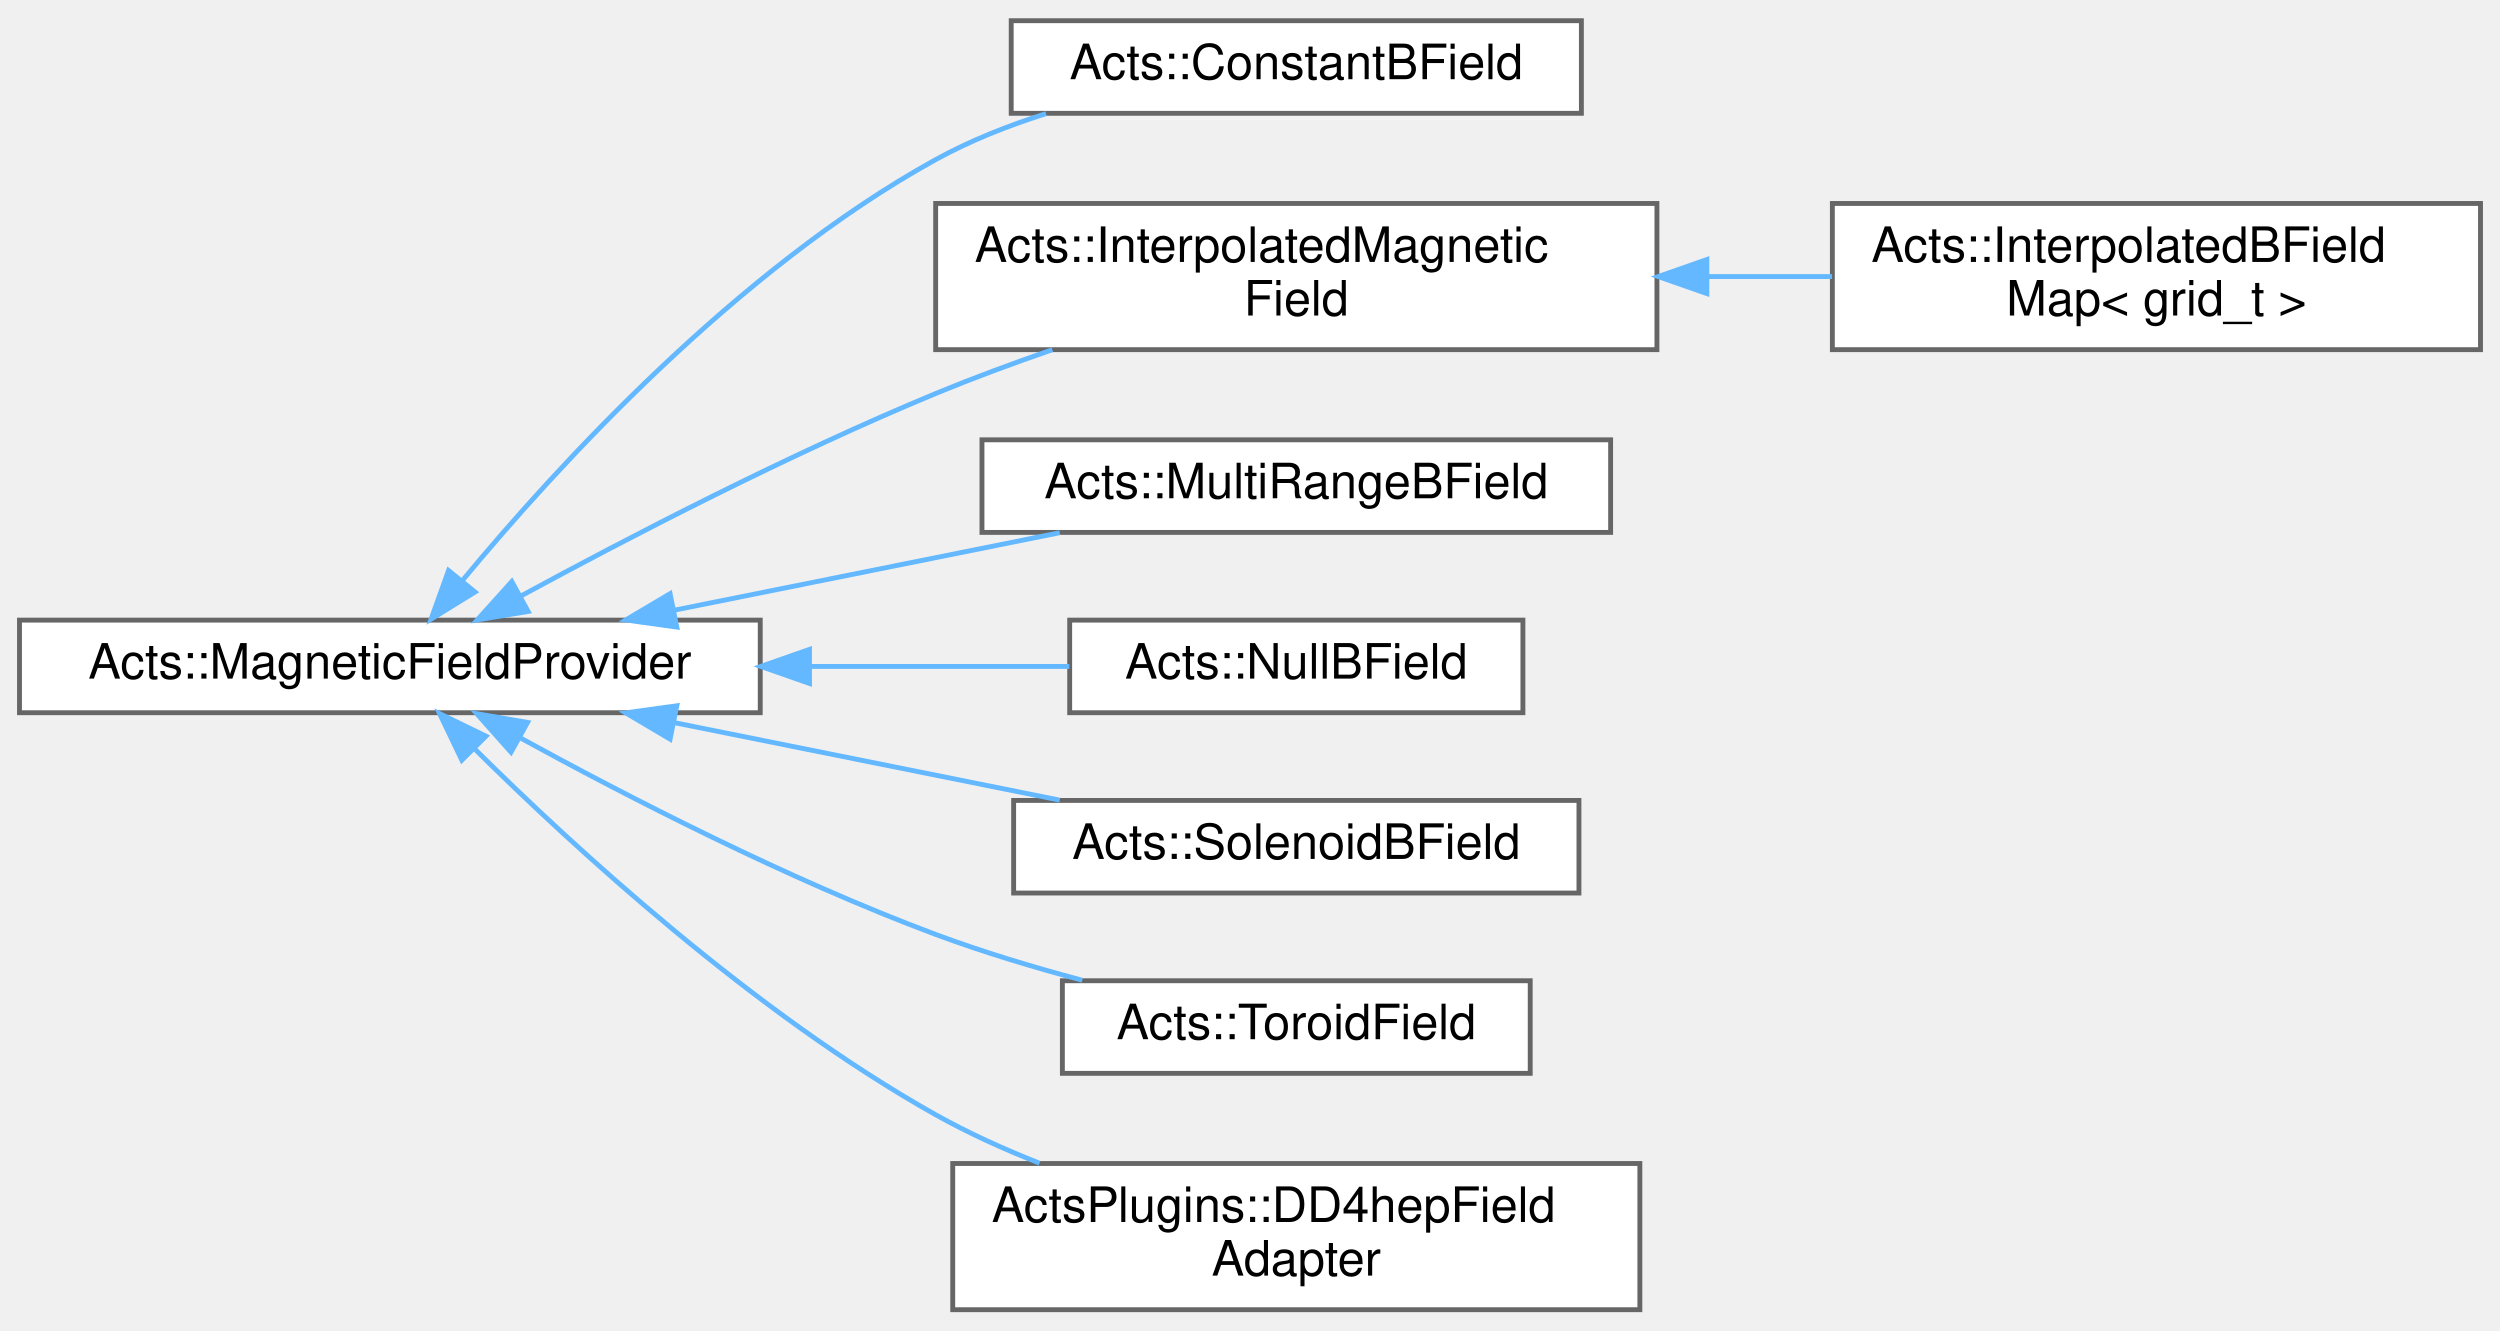
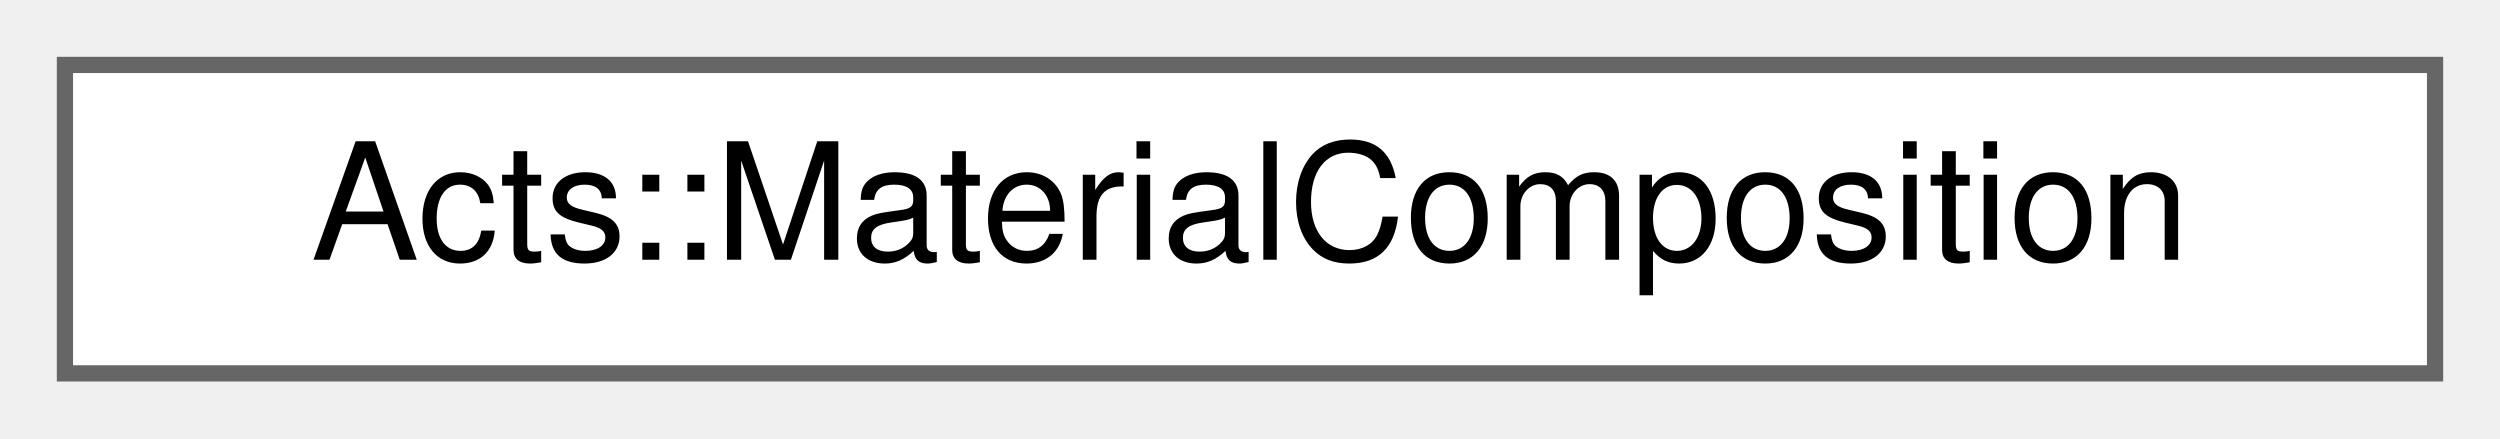
- <svg xmlns="http://www.w3.org/2000/svg" xmlns:xlink="http://www.w3.org/1999/xlink" width="513pt" height="273pt" viewBox="0.00 0.00 513.00 272.50">
-   <g id="graph0" class="graph" transform="scale(1 1) rotate(0) translate(4 268.5)">
+ <svg xmlns="http://www.w3.org/2000/svg" xmlns:xlink="http://www.w3.org/1999/xlink" width="154pt" height="27pt" viewBox="0.00 0.00 154.00 27.00">
+   <g id="graph0" class="graph" transform="scale(1 1) rotate(0) translate(4 23)">
    <g id="Node000000" class="node">
      <g id="a_Node000000">
-         <a xlink:href="class_acts_1_1_magnetic_field_provider.html" target="_top" xlink:title="Base class for all magnetic field providers.">
-           <polygon fill="white" stroke="#666666" points="152,-141.5 0,-141.5 0,-122.5 152,-122.5 152,-141.5" />
-           <text text-anchor="middle" x="76" y="-129.5" font-family="Helvetica,sans-Serif" font-size="10.00">Acts::MagneticFieldProvider</text>
-         </a>
-       </g>
-     </g>
-     <g id="Node000001" class="node">
-       <g id="a_Node000001">
-         <a xlink:href="class_acts_1_1_constant_b_field.html" target="_top" xlink:title="The simplest magnetic field implementation is a constant field, which returns the same field values a...">
-           <polygon fill="white" stroke="#666666" points="320.5,-264.5 203.5,-264.5 203.5,-245.5 320.5,-245.5 320.5,-264.5" />
-           <text text-anchor="middle" x="262" y="-252.5" font-family="Helvetica,sans-Serif" font-size="10.00">Acts::ConstantBField</text>
-         </a>
-       </g>
-     </g>
-     <g id="edge170_Node000000_Node000001" class="edge">
-       <g id="a_edge170_Node000000_Node000001">
-         <a xlink:title=" ">
-           <path fill="none" stroke="#63b8ff" d="M90.96,-149.72C110.28,-173.02 147.4,-213.62 188,-236 195,-239.86 202.8,-242.95 210.64,-245.43" />
-           <polygon fill="#63b8ff" stroke="#63b8ff" points="93.48,-147.27 84.46,-141.71 88.04,-151.68 93.48,-147.27" />
-         </a>
-       </g>
-     </g>
-     <g id="Node000002" class="node">
-       <g id="a_Node000002">
-         <a xlink:href="class_acts_1_1_interpolated_magnetic_field.html" target="_top" xlink:title="Base class for interpolated magnetic field providers.">
-           <polygon fill="white" stroke="#666666" points="336,-227 188,-227 188,-197 336,-197 336,-227" />
-           <text text-anchor="start" x="196" y="-215" font-family="Helvetica,sans-Serif" font-size="10.00">Acts::InterpolatedMagnetic</text>
-           <text text-anchor="middle" x="262" y="-204" font-family="Helvetica,sans-Serif" font-size="10.00">Field</text>
-         </a>
-       </g>
-     </g>
-     <g id="edge171_Node000000_Node000002" class="edge">
-       <g id="a_edge171_Node000000_Node000002">
-         <a xlink:title=" ">
-           <path fill="none" stroke="#63b8ff" d="M102.72,-146.36C124.9,-158.41 157.98,-175.58 188,-188 195.64,-191.16 203.87,-194.2 211.94,-196.99" />
-           <polygon fill="#63b8ff" stroke="#63b8ff" points="104.38,-143.28 93.93,-141.55 101.02,-149.42 104.38,-143.28" />
-         </a>
-       </g>
-     </g>
-     <g id="Node000004" class="node">
-       <g id="a_Node000004">
-         <a xlink:href="class_acts_1_1_multi_range_b_field.html" target="_top" xlink:title="Magnetic field provider modelling a magnetic field consisting of several (potentially overlapping) re...">
-           <polygon fill="white" stroke="#666666" points="326.5,-178.5 197.5,-178.5 197.5,-159.5 326.5,-159.5 326.5,-178.5" />
-           <text text-anchor="middle" x="262" y="-166.5" font-family="Helvetica,sans-Serif" font-size="10.00">Acts::MultiRangeBField</text>
-         </a>
-       </g>
-     </g>
-     <g id="edge173_Node000000_Node000004" class="edge">
-       <g id="a_edge173_Node000000_Node000004">
-         <a xlink:title=" ">
-           <path fill="none" stroke="#63b8ff" d="M134.27,-143.52C159.7,-148.63 189.27,-154.58 213.46,-159.44" />
-           <polygon fill="#63b8ff" stroke="#63b8ff" points="134.88,-140.07 124.38,-141.53 133.5,-146.93 134.88,-140.07" />
-         </a>
-       </g>
-     </g>
-     <g id="Node000005" class="node">
-       <g id="a_Node000005">
-         <a xlink:href="class_acts_1_1_null_b_field.html" target="_top" xlink:title="Null bfield which returns 0 always.">
-           <polygon fill="white" stroke="#666666" points="308.5,-141.5 215.5,-141.5 215.5,-122.5 308.5,-122.5 308.5,-141.5" />
-           <text text-anchor="middle" x="262" y="-129.5" font-family="Helvetica,sans-Serif" font-size="10.00">Acts::NullBField</text>
-         </a>
-       </g>
-     </g>
-     <g id="edge174_Node000000_Node000005" class="edge">
-       <g id="a_edge174_Node000000_Node000005">
-         <a xlink:title=" ">
-           <path fill="none" stroke="#63b8ff" d="M162.24,-132C180.59,-132 199.29,-132 215.42,-132" />
-           <polygon fill="#63b8ff" stroke="#63b8ff" points="162.11,-128.5 152.11,-132 162.11,-135.5 162.11,-128.5" />
-         </a>
-       </g>
-     </g>
-     <g id="Node000006" class="node">
-       <g id="a_Node000006">
-         <a xlink:href="class_acts_1_1_solenoid_b_field.html" target="_top" xlink:title="Analytical solenoid magnetic field implementation.">
-           <polygon fill="white" stroke="#666666" points="320,-104.5 204,-104.5 204,-85.5 320,-85.5 320,-104.5" />
-           <text text-anchor="middle" x="262" y="-92.5" font-family="Helvetica,sans-Serif" font-size="10.00">Acts::SolenoidBField</text>
-         </a>
-       </g>
-     </g>
-     <g id="edge175_Node000000_Node000006" class="edge">
-       <g id="a_edge175_Node000000_Node000006">
-         <a xlink:title=" ">
-           <path fill="none" stroke="#63b8ff" d="M134.27,-120.48C159.7,-115.37 189.27,-109.42 213.46,-104.56" />
-           <polygon fill="#63b8ff" stroke="#63b8ff" points="133.5,-117.07 124.38,-122.47 134.88,-123.93 133.5,-117.07" />
-         </a>
-       </g>
-     </g>
-     <g id="Node000007" class="node">
-       <g id="a_Node000007">
-         <a xlink:href="class_acts_1_1_toroid_field.html" target="_top" xlink:title="Toroid magnetic field implementation.">
-           <polygon fill="white" stroke="#666666" points="310,-67.5 214,-67.5 214,-48.5 310,-48.5 310,-67.5" />
-           <text text-anchor="middle" x="262" y="-55.5" font-family="Helvetica,sans-Serif" font-size="10.00">Acts::ToroidField</text>
-         </a>
-       </g>
-     </g>
-     <g id="edge176_Node000000_Node000007" class="edge">
-       <g id="a_edge176_Node000000_Node000007">
-         <a xlink:title=" ">
-           <path fill="none" stroke="#63b8ff" d="M102.57,-117.44C124.64,-105.34 157.68,-88.32 188,-77 197.57,-73.43 208.08,-70.27 218.08,-67.6" />
-           <polygon fill="#63b8ff" stroke="#63b8ff" points="100.86,-114.39 93.82,-122.3 104.26,-120.51 100.86,-114.39" />
-         </a>
-       </g>
-     </g>
-     <g id="Node000008" class="node">
-       <g id="a_Node000008">
-         <a xlink:href="class_acts_plugins_1_1_d_d4hep_field_adapter.html" target="_top" xlink:title="Adapter for DD4hep magnetic field to Acts magnetic field provider.">
-           <polygon fill="white" stroke="#666666" points="332.5,-30 191.5,-30 191.5,0 332.5,0 332.5,-30" />
-           <text text-anchor="start" x="199.5" y="-18" font-family="Helvetica,sans-Serif" font-size="10.00">ActsPlugins::DD4hepField</text>
-           <text text-anchor="middle" x="262" y="-7" font-family="Helvetica,sans-Serif" font-size="10.00">Adapter</text>
-         </a>
-       </g>
-     </g>
-     <g id="edge177_Node000000_Node000008" class="edge">
-       <g id="a_edge177_Node000000_Node000008">
-         <a xlink:title=" ">
-           <path fill="none" stroke="#63b8ff" d="M93.46,-115.01C113.95,-94.7 150.8,-60.86 188,-40 194.66,-36.27 201.97,-32.95 209.32,-30.06" />
-           <polygon fill="#63b8ff" stroke="#63b8ff" points="90.77,-112.76 86.2,-122.32 95.73,-117.69 90.77,-112.76" />
-         </a>
-       </g>
-     </g>
-     <g id="Node000003" class="node">
-       <g id="a_Node000003">
-         <a xlink:href="class_acts_1_1_interpolated_b_field_map.html" target="_top" xlink:title="Interpolates magnetic field value from field values on a given grid.">
-           <polygon fill="white" stroke="#666666" points="505,-227 372,-227 372,-197 505,-197 505,-227" />
-           <text text-anchor="start" x="380" y="-215" font-family="Helvetica,sans-Serif" font-size="10.00">Acts::InterpolatedBField</text>
-           <text text-anchor="middle" x="438.5" y="-204" font-family="Helvetica,sans-Serif" font-size="10.00">Map&lt; grid_t &gt;</text>
-         </a>
-       </g>
-     </g>
-     <g id="edge172_Node000002_Node000003" class="edge">
-       <g id="a_edge172_Node000002_Node000003">
-         <a xlink:title=" ">
-           <path fill="none" stroke="#63b8ff" d="M346.3,-212C354.91,-212 363.57,-212 371.94,-212" />
-           <polygon fill="#63b8ff" stroke="#63b8ff" points="346.25,-208.5 336.25,-212 346.25,-215.5 346.25,-208.5" />
+         <a xlink:href="class_acts_1_1_material_composition.html" target="_top" xlink:title="Material composed from multiple elements with varying factions.">
+           <polygon fill="white" stroke="#666666" points="146,-19 0,-19 0,0 146,0 146,-19" />
+           <text text-anchor="middle" x="73" y="-7" font-family="Helvetica,sans-Serif" font-size="10.00">Acts::MaterialComposition</text>
        </a>
      </g>
    </g>
  </g>
</svg>
